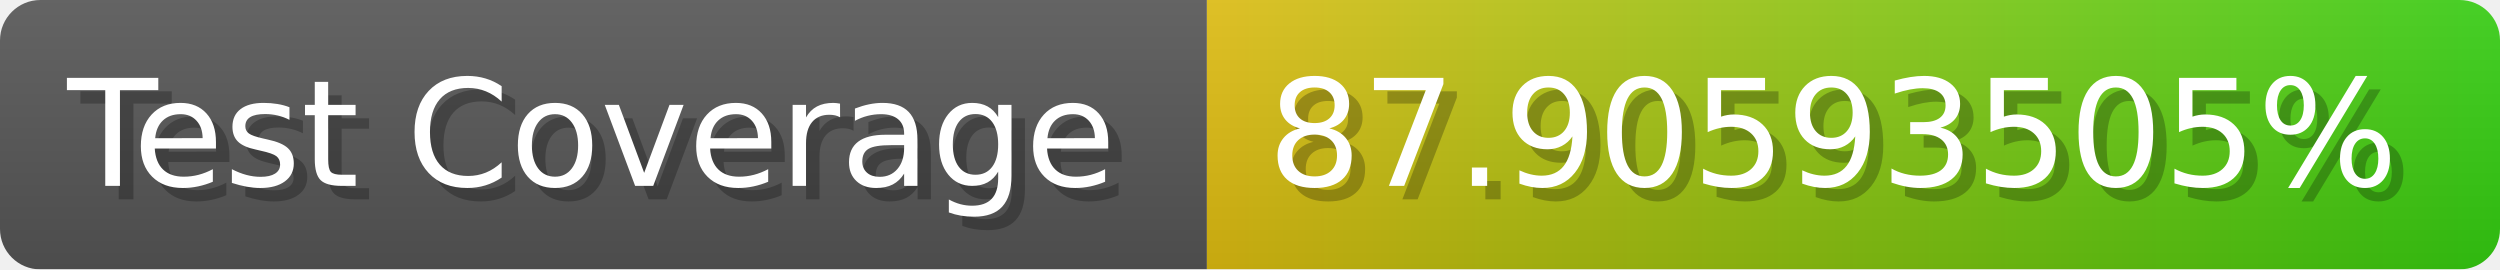
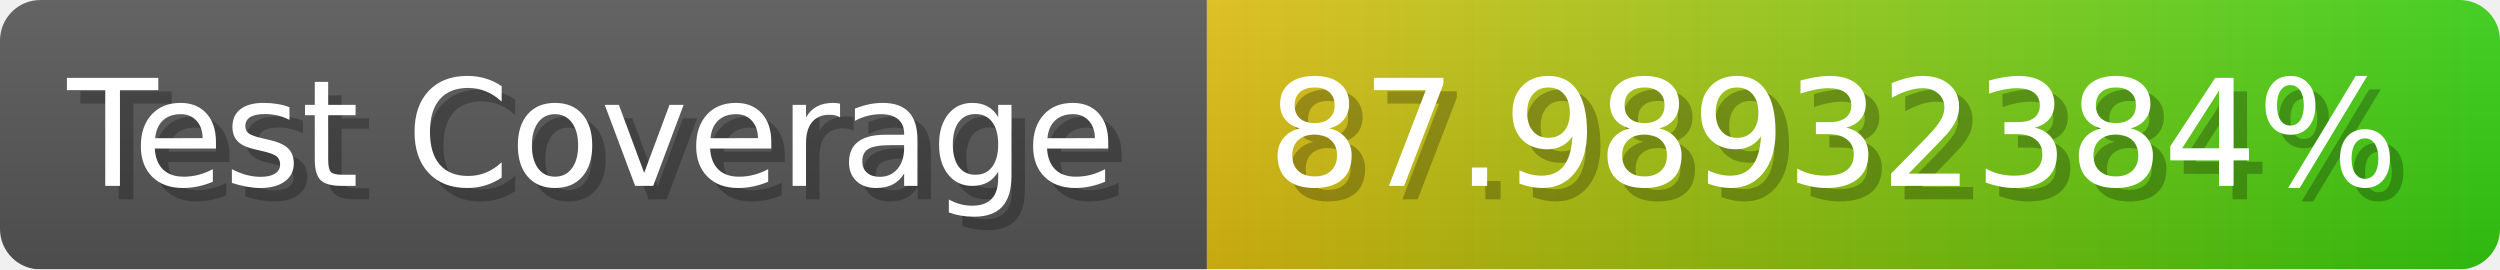
- <svg xmlns="http://www.w3.org/2000/svg" width="185.6" height="20" viewBox="0 0 1856 200" role="img" aria-label="Test Coverage: 87.90593505%">
+ <svg xmlns="http://www.w3.org/2000/svg" width="185.6" height="20" viewBox="0 0 1856 200" role="img" aria-label="Test Coverage: 87.98932384%">
  <linearGradient id="a" x2="0" y2="100%">
    <stop offset="0" stop-opacity=".1" stop-color="#EEE" />
    <stop offset="1" stop-opacity=".1" />
  </linearGradient>
  <mask id="m">
    <rect width="1856" height="200" rx="30" fill="#FFF" />
  </mask>
  <g mask="url(#m)">
    <rect width="896" height="200" fill="#555" />
    <rect width="960" height="200" fill="url(#x)" x="896" />
    <rect width="1856" height="200" fill="url(#a)" />
  </g>
  <g aria-hidden="true" fill="#fff" text-anchor="start" font-family="Verdana,DejaVu Sans,sans-serif" font-size="110">
    <text x="60" y="148" textLength="796" fill="#000" opacity="0.25">Test Coverage</text>
    <text x="50" y="138" textLength="796">Test Coverage</text>
-     <text x="951" y="148" textLength="860" fill="#000" opacity="0.25">87.90593505%</text>
-     <text x="941" y="138" textLength="860">87.90593505%</text>
+     <text x="951" y="148" textLength="860" fill="#000" opacity="0.25">87.98932384%</text>
+     <text x="941" y="138" textLength="860">87.98932384%</text>
  </g>
  <linearGradient id="x" x1="0%" y1="0%" x2="100%" y2="0%">
    <stop offset="0%" style="stop-color:#DB1" />
    <stop offset="100%" style="stop-color:#3C1" />
  </linearGradient>
</svg>
